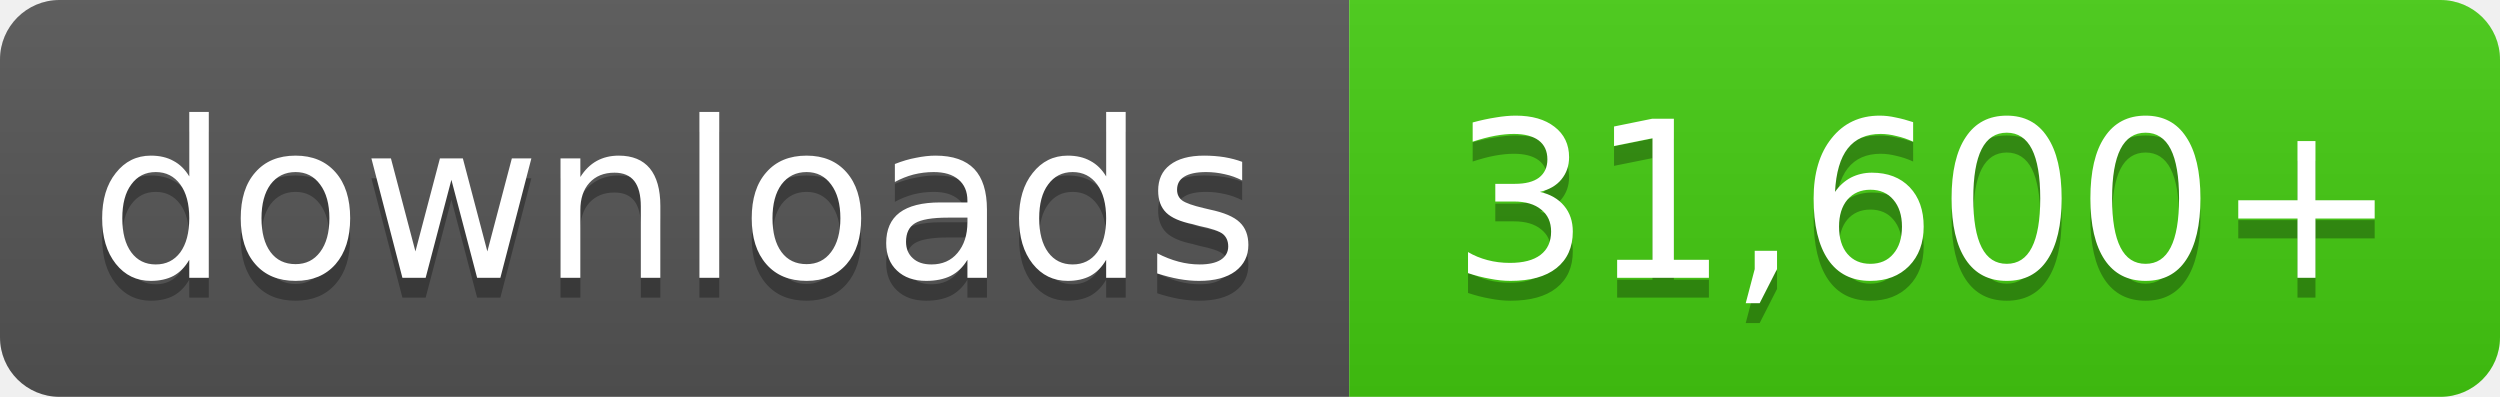
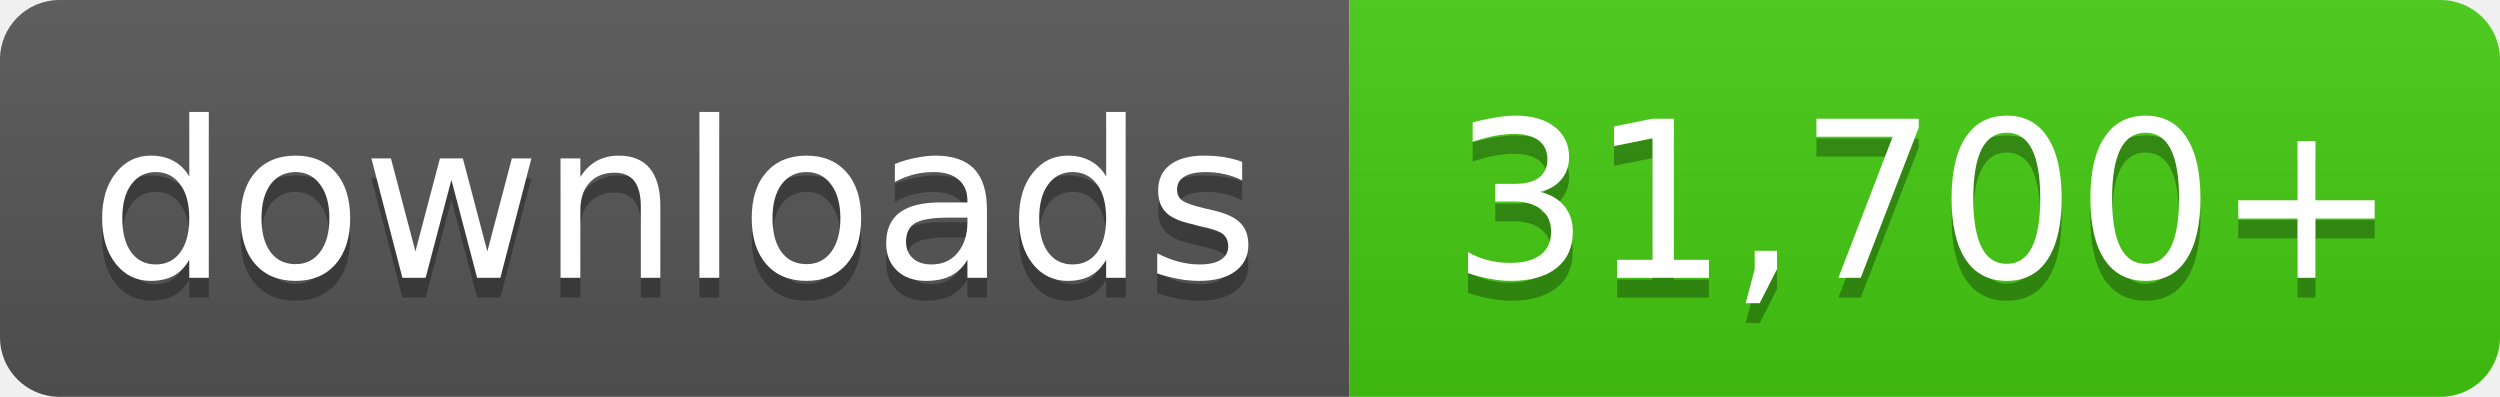
- <svg xmlns="http://www.w3.org/2000/svg" width="126" height="20" role="img" aria-label="downloads: 31,600+">
+ <svg xmlns="http://www.w3.org/2000/svg" width="126" height="20" role="img" aria-label="downloads: 31,700+">
  <linearGradient id="s" x2="0" y2="100%">
    <stop offset="0" stop-color="#bbb" stop-opacity=".1" />
    <stop offset="1" stop-opacity=".1" />
  </linearGradient>
  <clipPath id="r">
    <rect width="126" height="20" rx="3" fill="#fff" />
  </clipPath>
  <g clip-path="url(#r)">
    <rect width="68" height="20" fill="#555" />
    <rect x="68" width="58" height="20" fill="#4c1" />
    <rect width="126" height="20" fill="url(#s)" />
  </g>
  <g fill="#fff" text-anchor="middle" font-family="Verdana,Geneva,DejaVu Sans,sans-serif" font-size="11">
    <text x="34.0" y="15" fill="#010101" fill-opacity=".3">downloads</text>
    <text x="34.0" y="14">downloads</text>
-     <text x="97.0" y="15" fill="#010101" fill-opacity=".3">31,600+</text>
-     <text x="97.0" y="14">31,600+</text>
+     <text x="97.0" y="15" fill="#010101" fill-opacity=".3">31,700+</text>
+     <text x="97.0" y="14">31,700+</text>
  </g>
</svg>
